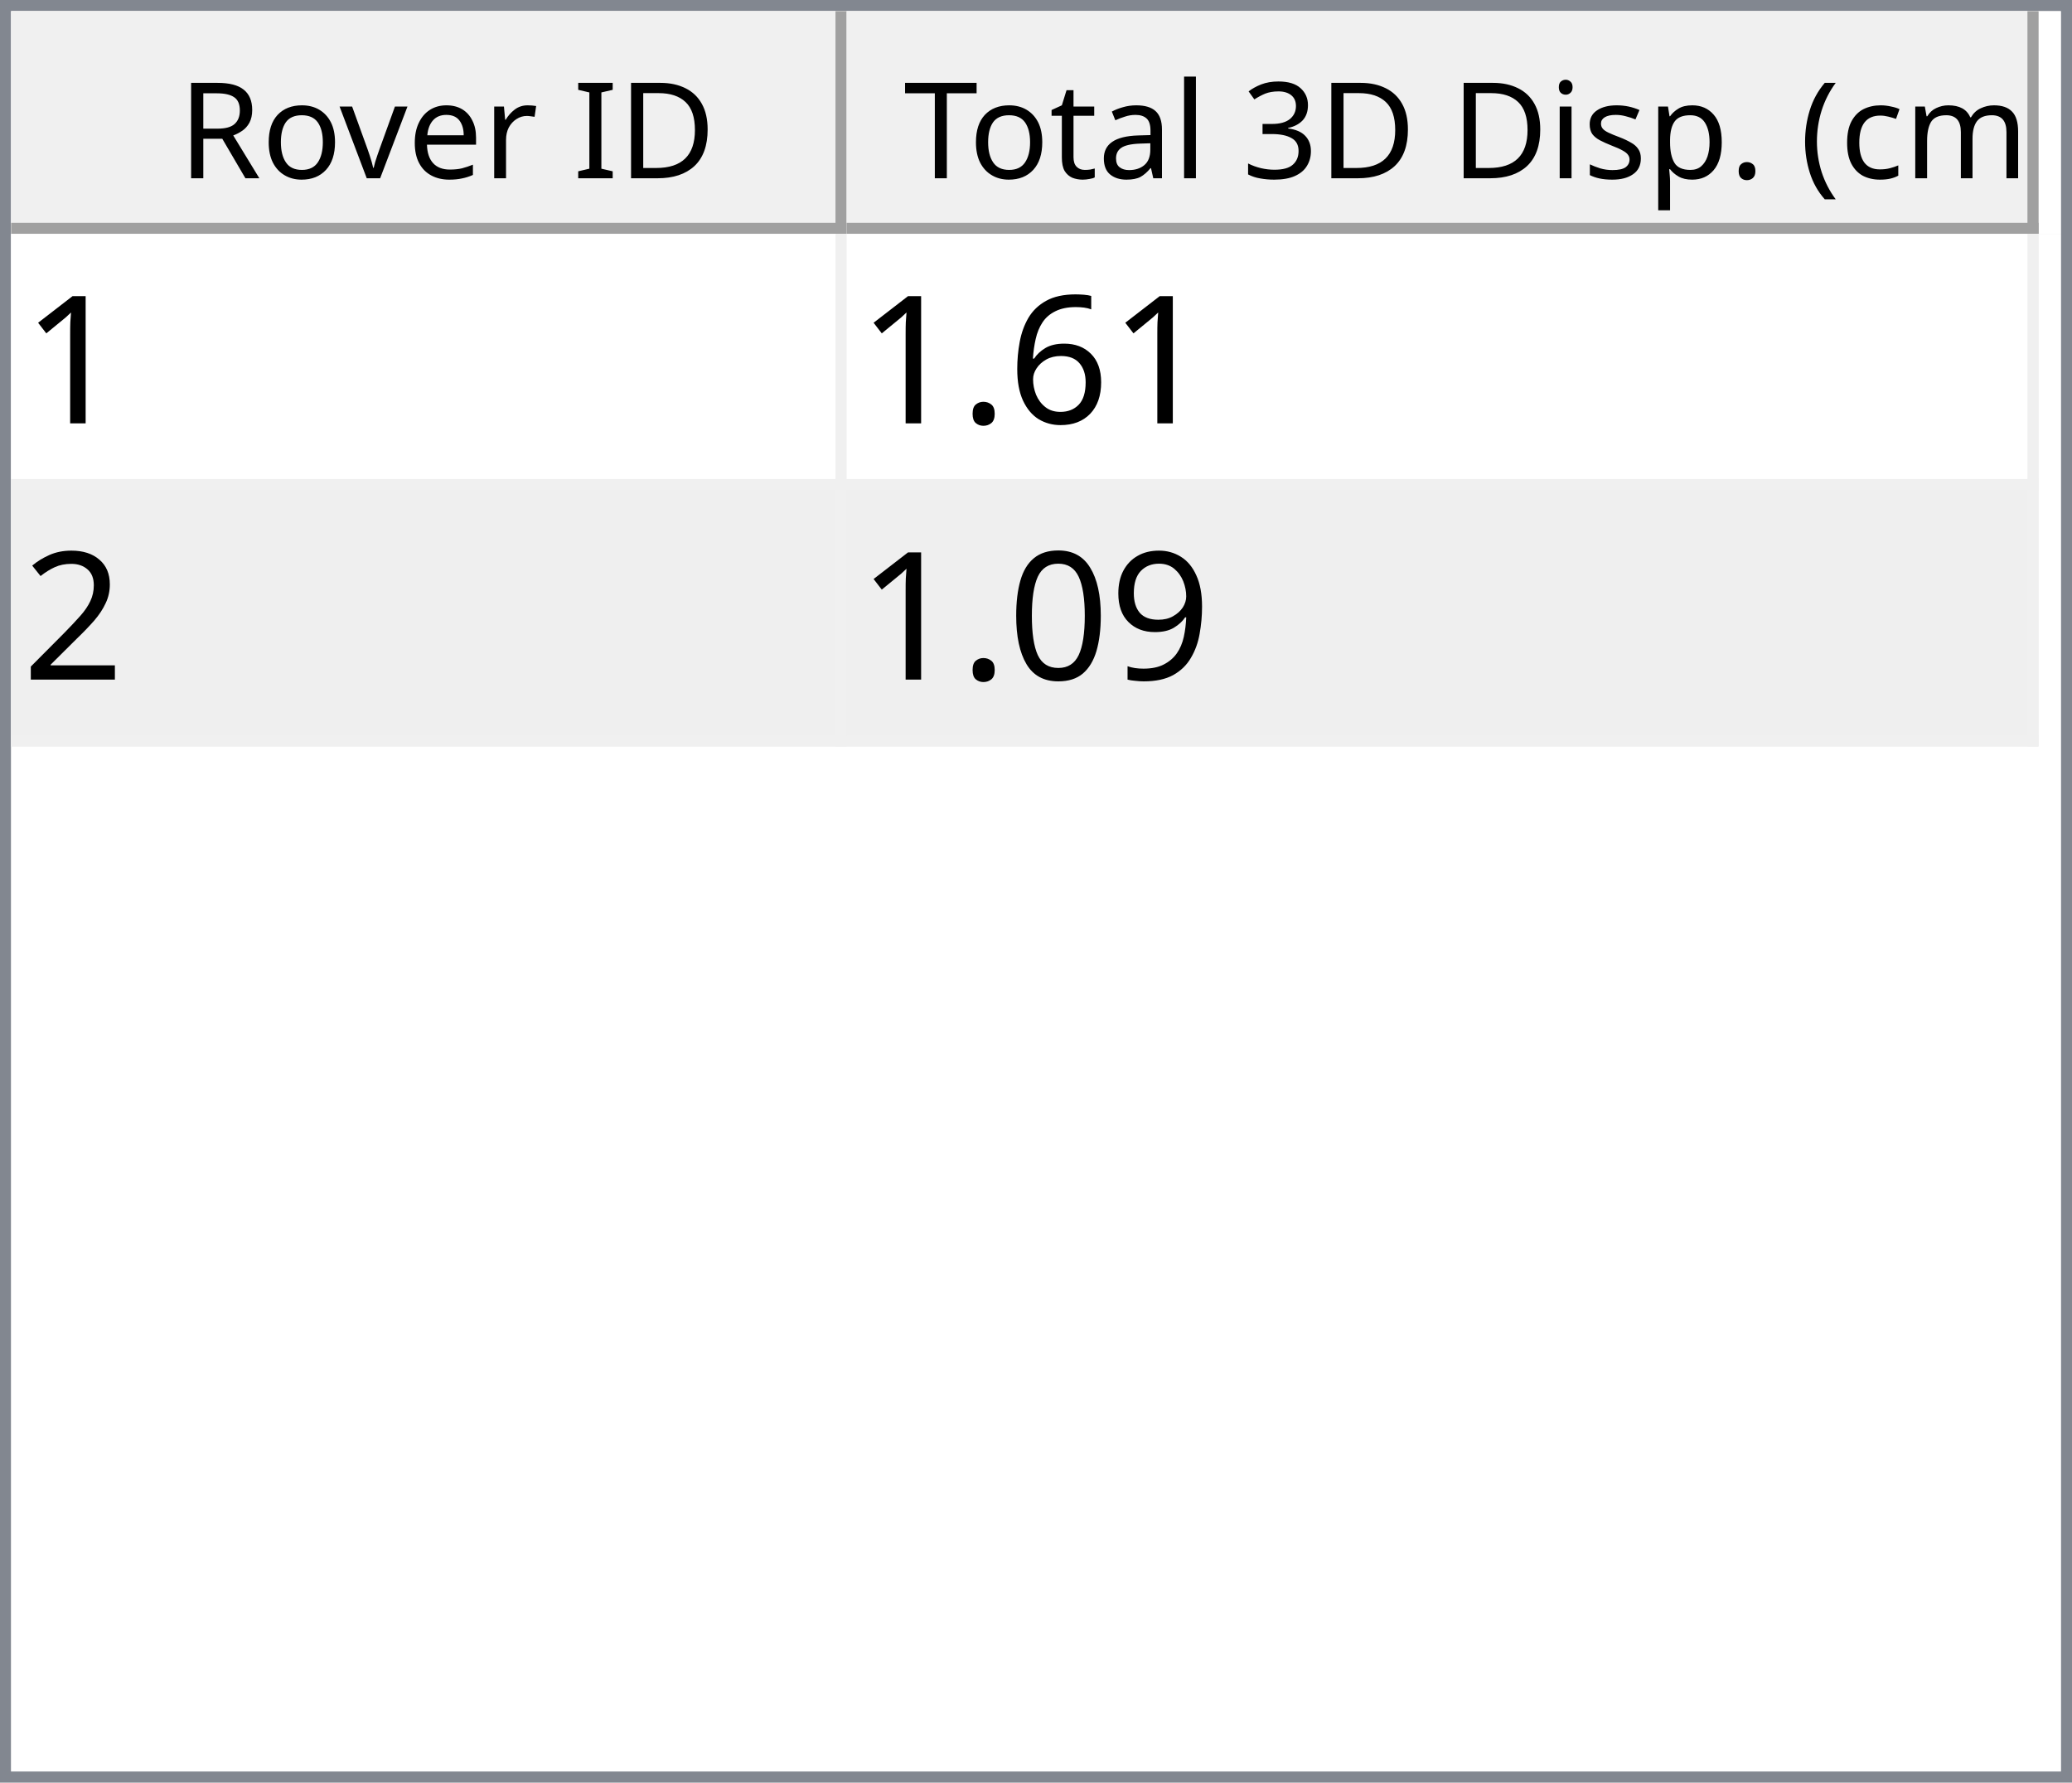
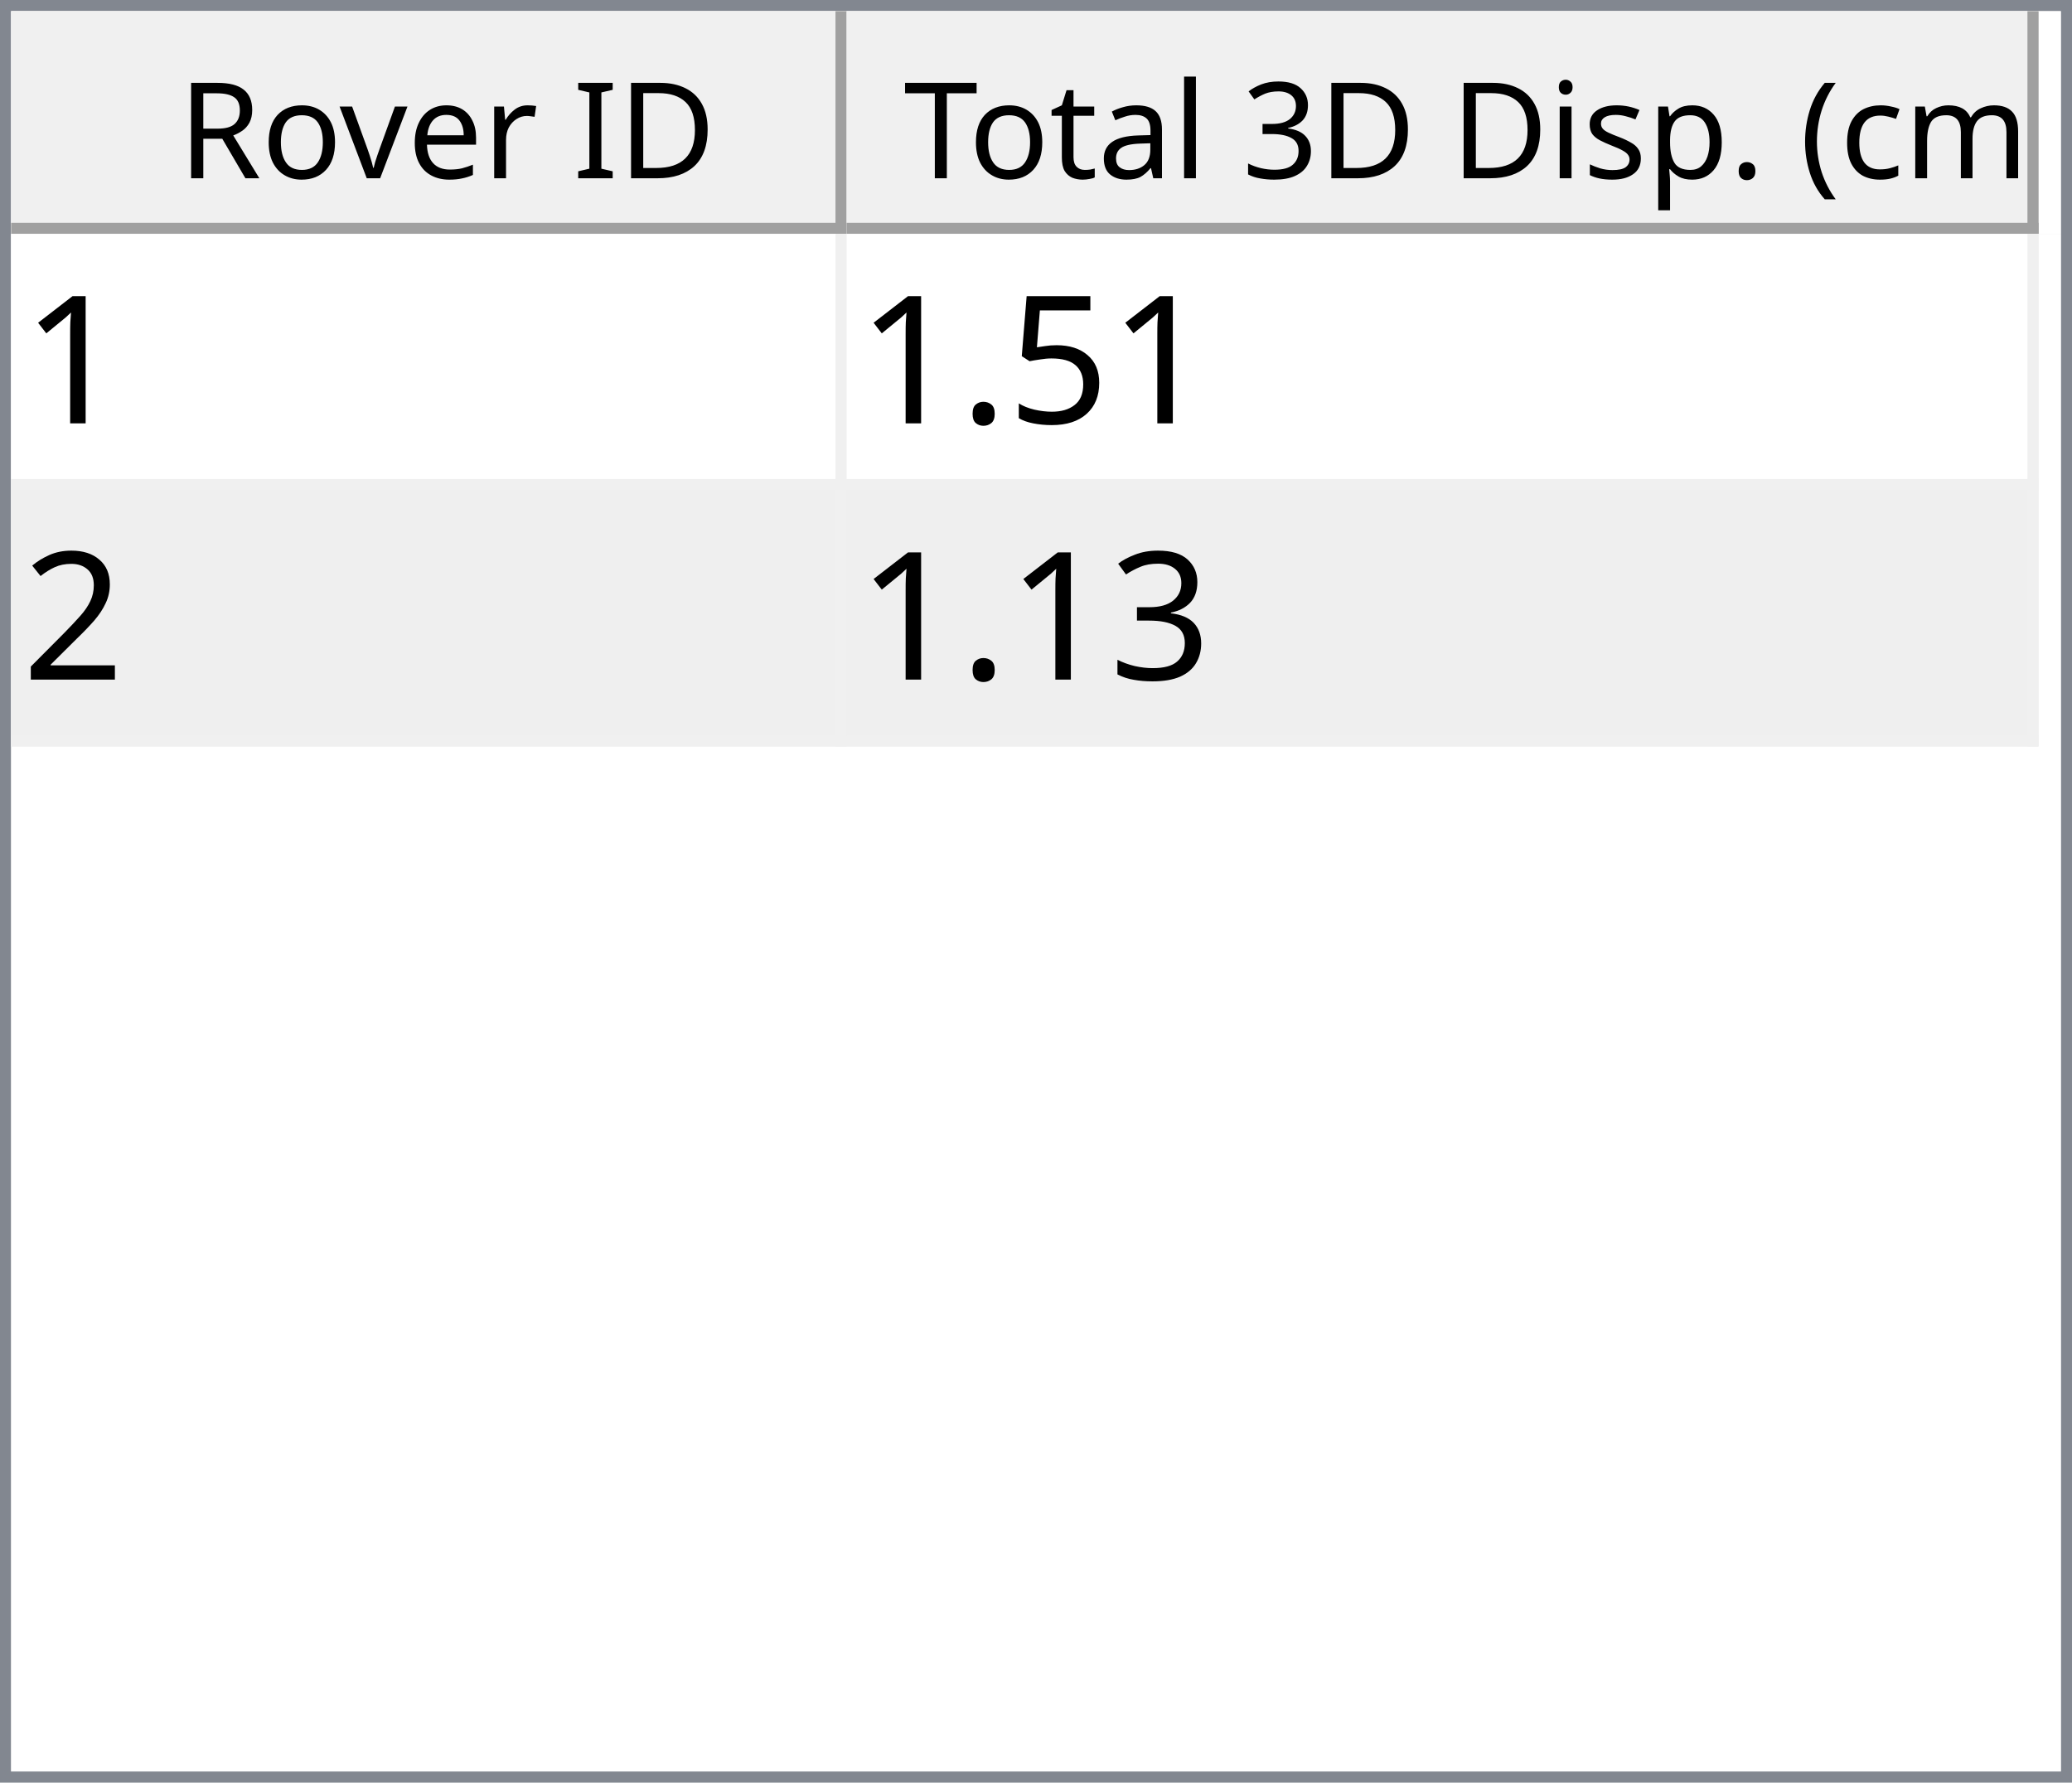
<svg xmlns="http://www.w3.org/2000/svg" style="fill-opacity:1; color-rendering:auto; color-interpolation:auto; text-rendering:auto; stroke:black; stroke-linecap:square; stroke-miterlimit:10; shape-rendering:auto; stroke-opacity:1; fill:black; stroke-dasharray:none; font-weight:normal; stroke-width:1; font-family:'Dialog'; font-style:normal; stroke-linejoin:miter; font-size:12px; stroke-dashoffset:0; image-rendering:auto;" width="186" height="160">
  <defs id="genericDefs" />
  <g>
    <defs id="defs1">
      <clipPath clipPathUnits="userSpaceOnUse" id="clipPath1">
        <path d="M0 0 L186 0 L186 160 L0 160 L0 0 Z" />
      </clipPath>
      <clipPath clipPathUnits="userSpaceOnUse" id="clipPath2">
        <path d="M0 0 L0 160 L186 160 L186 0 Z" />
      </clipPath>
      <clipPath clipPathUnits="userSpaceOnUse" id="clipPath3">
        <path d="M0 0 L0 20 L184 20 L184 0 Z" />
      </clipPath>
      <clipPath clipPathUnits="userSpaceOnUse" id="clipPath4">
        <path d="M0 0 L0 20 L75 20 L75 0 Z" />
      </clipPath>
      <clipPath clipPathUnits="userSpaceOnUse" id="clipPath5">
        <path d="M1 1 L1 19 L74 19 L74 1 Z" />
      </clipPath>
      <clipPath clipPathUnits="userSpaceOnUse" id="clipPath6">
        <path d="M0 0 L0 18 L73 18 L73 0 Z" />
      </clipPath>
      <clipPath clipPathUnits="userSpaceOnUse" id="clipPath7">
        <path d="M-0.5 -0.5 L-0.5 19.5 L74.5 19.5 L74.5 -0.5 Z" />
      </clipPath>
      <clipPath clipPathUnits="userSpaceOnUse" id="clipPath8">
        <path d="M0 0 L0 20 L107 20 L107 0 Z" />
      </clipPath>
      <clipPath clipPathUnits="userSpaceOnUse" id="clipPath9">
        <path d="M1 1 L1 19 L106 19 L106 1 Z" />
      </clipPath>
      <clipPath clipPathUnits="userSpaceOnUse" id="clipPath10">
        <path d="M0 0 L0 18 L105 18 L105 0 Z" />
      </clipPath>
      <clipPath clipPathUnits="userSpaceOnUse" id="clipPath11">
        <path d="M-0.5 -0.5 L-0.5 19.5 L106.5 19.5 L106.5 -0.5 Z" />
      </clipPath>
      <clipPath clipPathUnits="userSpaceOnUse" id="clipPath12">
        <path d="M0 0 L0 138 L184 138 L184 0 Z" />
      </clipPath>
      <clipPath clipPathUnits="userSpaceOnUse" id="clipPath13">
        <path d="M0 0 L0 46 L182 46 L182 0 Z" />
      </clipPath>
      <clipPath clipPathUnits="userSpaceOnUse" id="clipPath14">
        <path d="M-0.5 -0.5 L-0.5 45.5 L181.5 45.5 L181.5 -0.5 Z" />
      </clipPath>
      <clipPath clipPathUnits="userSpaceOnUse" id="clipPath15">
        <path d="M0 0 L0 22 L74 22 L74 0 Z" />
      </clipPath>
      <clipPath clipPathUnits="userSpaceOnUse" id="clipPath16">
        <path d="M0 0 L0 22 L106 22 L106 0 Z" />
      </clipPath>
      <font horiz-adv-x="64.551" id="font1">
        <font-face ascent="107.91" descent="25.098" units-per-em="100" style="font-style:normal; font-family:Segoe UI; font-weight:normal;" />
        <missing-glyph horiz-adv-x="64.551" d="M8.109 0 L8.109 68.266 L56.453 68.266 L56.453 0 L8.109 0 ZM15.328 7.234 L49.219 7.234 L49.219 61.031 L15.328 61.031 L15.328 7.234 Z" />
        <glyph unicode="D" horiz-adv-x="70.117" d="M9.188 0 L9.188 70.016 L28.516 70.016 Q65.531 70.016 65.531 35.891 Q65.531 19.672 55.25 9.836 Q44.969 0 27.734 0 L9.188 0 ZM17.391 62.594 L17.391 7.422 L27.828 7.422 Q41.609 7.422 49.273 14.797 Q56.938 22.172 56.938 35.688 Q56.938 62.594 28.328 62.594 L17.391 62.594 Z" />
        <glyph unicode="I" horiz-adv-x="26.611" d="M17.391 0 L9.188 0 L9.188 70.016 L17.391 70.016 L17.391 0 Z" />
        <glyph unicode=" " horiz-adv-x="27.393" d="" />
        <glyph unicode="r" horiz-adv-x="34.766" d="M34.188 41.891 Q32.078 43.5 28.125 43.5 Q23 43.5 19.555 38.672 Q16.109 33.844 16.109 25.484 L16.109 0 L8.109 0 L8.109 50 L16.109 50 L16.109 39.703 L16.312 39.703 Q18.016 44.969 21.531 47.922 Q25.047 50.875 29.391 50.875 Q32.516 50.875 34.188 50.203 L34.188 41.891 Z" />
        <glyph unicode="e" horiz-adv-x="52.295" d="M48.297 23 L12.984 23 Q13.188 14.656 17.484 10.109 Q21.781 5.562 29.297 5.562 Q37.75 5.562 44.828 11.141 L44.828 3.609 Q38.234 -1.172 27.391 -1.172 Q16.797 -1.172 10.742 5.641 Q4.688 12.453 4.688 24.812 Q4.688 36.469 11.305 43.82 Q17.922 51.172 27.734 51.172 Q37.547 51.172 42.922 44.828 Q48.297 38.484 48.297 27.203 L48.297 23 ZM40.094 29.781 Q40.047 36.719 36.75 40.578 Q33.453 44.438 27.594 44.438 Q21.922 44.438 17.969 40.383 Q14.016 36.328 13.094 29.781 L40.094 29.781 Z" />
        <glyph unicode="v" horiz-adv-x="47.9" d="M47.406 50 L27.484 0 L19.625 0 L0.688 50 L9.469 50 L22.172 13.672 Q23.578 9.672 23.922 6.688 L24.125 6.688 Q24.609 10.453 25.688 13.484 L38.969 50 L47.406 50 Z" />
        <glyph unicode="o" horiz-adv-x="58.594" d="M29 -1.172 Q17.922 -1.172 11.305 5.836 Q4.688 12.844 4.688 24.422 Q4.688 37.016 11.57 44.094 Q18.453 51.172 30.172 51.172 Q41.359 51.172 47.633 44.289 Q53.906 37.406 53.906 25.203 Q53.906 13.234 47.141 6.031 Q40.375 -1.172 29 -1.172 ZM29.594 44.438 Q21.875 44.438 17.383 39.188 Q12.891 33.938 12.891 24.703 Q12.891 15.828 17.43 10.695 Q21.969 5.562 29.594 5.562 Q37.359 5.562 41.531 10.594 Q45.703 15.625 45.703 24.906 Q45.703 34.281 41.531 39.359 Q37.359 44.438 29.594 44.438 Z" />
        <glyph unicode="R" horiz-adv-x="59.814" d="M59.375 0 L49.609 0 L37.891 19.625 Q36.281 22.359 34.766 24.289 Q33.25 26.219 31.664 27.438 Q30.078 28.656 28.25 29.219 Q26.422 29.781 24.125 29.781 L17.391 29.781 L17.391 0 L9.188 0 L9.188 70.016 L30.078 70.016 Q34.672 70.016 38.555 68.867 Q42.438 67.719 45.289 65.375 Q48.141 63.031 49.758 59.547 Q51.375 56.062 51.375 51.375 Q51.375 47.703 50.273 44.656 Q49.172 41.609 47.148 39.211 Q45.125 36.812 42.266 35.133 Q39.406 33.453 35.844 32.516 L35.844 32.328 Q37.594 31.547 38.891 30.547 Q40.188 29.547 41.359 28.18 Q42.531 26.812 43.68 25.078 Q44.828 23.344 46.234 21.047 L59.375 0 ZM17.391 62.594 L17.391 37.203 L28.516 37.203 Q31.594 37.203 34.203 38.133 Q36.812 39.062 38.719 40.797 Q40.625 42.531 41.703 45.047 Q42.781 47.562 42.781 50.688 Q42.781 56.297 39.141 59.445 Q35.5 62.594 28.609 62.594 L17.391 62.594 Z" />
        <glyph unicode=")" horiz-adv-x="30.176" d="M8.297 -15.922 L1.172 -15.922 Q16.406 2.344 16.406 26.812 Q16.406 51.469 1.078 70.016 L8.297 70.016 Q23.531 52.156 23.531 26.703 Q23.531 1.375 8.297 -15.922 Z" />
        <glyph unicode="m" horiz-adv-x="86.133" d="M79.109 0 L71.094 0 L71.094 28.719 Q71.094 37.016 68.531 40.727 Q65.969 44.438 59.906 44.438 Q54.781 44.438 51.195 39.75 Q47.609 35.062 47.609 28.516 L47.609 0 L39.594 0 L39.594 29.688 Q39.594 44.438 28.219 44.438 Q22.953 44.438 19.531 40.016 Q16.109 35.594 16.109 28.516 L16.109 0 L8.109 0 L8.109 50 L16.109 50 L16.109 42.094 L16.312 42.094 Q21.625 51.172 31.844 51.172 Q36.969 51.172 40.773 48.312 Q44.578 45.453 46 40.828 Q51.562 51.172 62.594 51.172 Q79.109 51.172 79.109 30.812 L79.109 0 Z" />
        <glyph unicode="c" horiz-adv-x="46.191" d="M42.188 2.297 Q36.422 -1.172 28.516 -1.172 Q17.828 -1.172 11.258 5.789 Q4.688 12.75 4.688 23.828 Q4.688 36.188 11.766 43.68 Q18.844 51.172 30.672 51.172 Q37.25 51.172 42.281 48.734 L42.281 40.531 Q36.719 44.438 30.375 44.438 Q22.703 44.438 17.797 38.945 Q12.891 33.453 12.891 24.516 Q12.891 15.719 17.508 10.641 Q22.125 5.562 29.891 5.562 Q36.422 5.562 42.188 9.906 L42.188 2.297 Z" />
        <glyph unicode="(" horiz-adv-x="30.176" d="M29.109 -15.922 L21.969 -15.922 Q6.844 1.375 6.844 26.703 Q6.844 52.156 21.969 70.016 L29.203 70.016 Q13.875 51.469 13.875 26.812 Q13.875 2.344 29.109 -15.922 Z" />
        <glyph unicode="." horiz-adv-x="21.68" d="M10.891 -1.078 Q8.641 -1.078 7.055 0.539 Q5.469 2.156 5.469 4.391 Q5.469 6.641 7.055 8.273 Q8.641 9.906 10.891 9.906 Q13.188 9.906 14.797 8.273 Q16.406 6.641 16.406 4.391 Q16.406 2.156 14.797 0.539 Q13.188 -1.078 10.891 -1.078 Z" />
        <glyph unicode="p" horiz-adv-x="58.789" d="M16.312 7.234 L16.109 7.234 L16.109 -23 L8.109 -23 L8.109 50 L16.109 50 L16.109 41.219 L16.312 41.219 Q22.219 51.172 33.594 51.172 Q43.266 51.172 48.688 44.461 Q54.109 37.75 54.109 26.469 Q54.109 13.922 48 6.375 Q41.891 -1.172 31.297 -1.172 Q21.578 -1.172 16.312 7.234 ZM16.109 27.391 L16.109 20.406 Q16.109 14.203 20.141 9.883 Q24.172 5.562 30.375 5.562 Q37.641 5.562 41.773 11.133 Q45.906 16.703 45.906 26.609 Q45.906 34.969 42.047 39.703 Q38.188 44.438 31.594 44.438 Q24.609 44.438 20.359 39.578 Q16.109 34.719 16.109 27.391 Z" />
        <glyph unicode="s" horiz-adv-x="42.432" d="M5.078 1.812 L5.078 10.406 Q11.625 5.562 19.484 5.562 Q30.031 5.562 30.031 12.594 Q30.031 14.594 29.125 15.992 Q28.219 17.391 26.68 18.461 Q25.141 19.531 23.07 20.383 Q21 21.234 18.609 22.172 Q15.281 23.484 12.766 24.828 Q10.25 26.172 8.57 27.859 Q6.891 29.547 6.031 31.695 Q5.172 33.844 5.172 36.719 Q5.172 40.234 6.789 42.945 Q8.406 45.656 11.086 47.484 Q13.766 49.312 17.211 50.242 Q20.656 51.172 24.312 51.172 Q30.812 51.172 35.938 48.922 L35.938 40.828 Q30.422 44.438 23.25 44.438 Q21 44.438 19.195 43.922 Q17.391 43.406 16.094 42.477 Q14.797 41.547 14.086 40.258 Q13.375 38.969 13.375 37.406 Q13.375 35.453 14.086 34.133 Q14.797 32.812 16.164 31.789 Q17.531 30.766 19.484 29.938 Q21.438 29.109 23.922 28.125 Q27.25 26.859 29.883 25.516 Q32.516 24.172 34.375 22.484 Q36.234 20.797 37.234 18.602 Q38.234 16.406 38.234 13.375 Q38.234 9.672 36.602 6.938 Q34.969 4.203 32.234 2.398 Q29.5 0.594 25.93 -0.289 Q22.359 -1.172 18.453 -1.172 Q10.75 -1.172 5.078 1.812 Z" />
        <glyph unicode="i" horiz-adv-x="24.219" d="M12.203 62.703 Q10.062 62.703 8.547 64.164 Q7.031 65.625 7.031 67.875 Q7.031 70.125 8.547 71.609 Q10.062 73.094 12.203 73.094 Q14.406 73.094 15.945 71.609 Q17.484 70.125 17.484 67.875 Q17.484 65.719 15.945 64.211 Q14.406 62.703 12.203 62.703 ZM16.109 0 L8.109 0 L8.109 50 L16.109 50 L16.109 0 Z" />
        <glyph unicode="3" horiz-adv-x="53.906" d="M46.531 19.828 Q46.531 15.094 44.75 11.211 Q42.969 7.328 39.719 4.57 Q36.469 1.812 31.93 0.297 Q27.391 -1.219 21.922 -1.219 Q11.922 -1.219 6 2.594 L6 11.188 Q13.094 5.609 22.219 5.609 Q25.875 5.609 28.828 6.539 Q31.781 7.469 33.906 9.227 Q36.031 10.984 37.18 13.477 Q38.328 15.969 38.328 19.094 Q38.328 32.812 18.797 32.812 L12.984 32.812 L12.984 39.594 L18.5 39.594 Q35.797 39.594 35.797 52.484 Q35.797 64.406 22.609 64.406 Q15.188 64.406 8.688 59.422 L8.688 67.188 Q15.375 71.188 24.609 71.188 Q29 71.188 32.57 69.969 Q36.141 68.75 38.68 66.555 Q41.219 64.359 42.609 61.281 Q44 58.203 44 54.5 Q44 40.672 30.031 36.719 L30.031 36.531 Q33.594 36.141 36.625 34.797 Q39.656 33.453 41.852 31.305 Q44.047 29.156 45.289 26.25 Q46.531 23.344 46.531 19.828 Z" />
        <glyph unicode="l" horiz-adv-x="24.219" d="M16.109 0 L8.109 0 L8.109 74.031 L16.109 74.031 L16.109 0 Z" />
        <glyph unicode="a" horiz-adv-x="50.879" d="M43.891 0 L35.891 0 L35.891 7.812 L35.688 7.812 Q30.469 -1.172 20.312 -1.172 Q12.844 -1.172 8.617 2.781 Q4.391 6.734 4.391 13.281 Q4.391 27.297 20.906 29.594 L35.891 31.688 Q35.891 44.438 25.594 44.438 Q16.547 44.438 9.281 38.281 L9.281 46.484 Q16.656 51.172 26.266 51.172 Q43.891 51.172 43.891 32.516 L43.891 0 ZM35.891 25.297 L23.828 23.641 Q18.266 22.859 15.43 20.875 Q12.594 18.891 12.594 13.875 Q12.594 10.203 15.211 7.883 Q17.828 5.562 22.172 5.562 Q28.125 5.562 32.008 9.742 Q35.891 13.922 35.891 20.312 L35.891 25.297 Z" />
        <glyph unicode="t" horiz-adv-x="33.887" d="M31.297 0.484 Q28.469 -1.078 23.828 -1.078 Q10.688 -1.078 10.688 13.578 L10.688 43.172 L2.094 43.172 L2.094 50 L10.688 50 L10.688 62.203 L18.703 64.797 L18.703 50 L31.297 50 L31.297 43.172 L18.703 43.172 L18.703 14.984 Q18.703 9.969 20.414 7.82 Q22.125 5.672 26.078 5.672 Q29.109 5.672 31.297 7.328 L31.297 0.484 Z" />
        <glyph unicode="T" horiz-adv-x="52.393" d="M50.594 62.594 L30.375 62.594 L30.375 0 L22.172 0 L22.172 62.594 L2 62.594 L2 70.016 L50.594 70.016 L50.594 62.594 Z" />
      </font>
      <font horiz-adv-x="75.0" id="font2">
        <font-face ascent="100.537" descent="21.973" units-per-em="100" style="font-style:normal; font-family:sans-serif; font-weight:normal;" />
        <missing-glyph horiz-adv-x="75.0" d="M12.5 0 L12.5 62.5 L62.5 62.5 L62.5 0 L12.5 0 ZM14.062 1.562 L60.938 1.562 L60.938 60.938 L14.062 60.938 L14.062 1.562 Z" />
        <glyph unicode="1" horiz-adv-x="55.615" d="M37.25 0 L28.469 0 L28.469 56 Q25.297 52.984 20.141 49.953 Q14.984 46.922 10.891 45.406 L10.891 53.906 Q18.266 57.375 23.781 62.305 Q29.297 67.234 31.594 71.875 L37.25 71.875 L37.25 0 Z" />
-         <glyph unicode="6" horiz-adv-x="55.615" d="M49.75 54.047 L41.016 53.375 Q39.844 58.547 37.703 60.891 Q34.125 64.656 28.906 64.656 Q24.703 64.656 21.531 62.312 Q17.391 59.281 14.992 53.469 Q12.594 47.656 12.5 36.922 Q15.672 41.75 20.266 44.094 Q24.859 46.438 29.891 46.438 Q38.672 46.438 44.852 39.969 Q51.031 33.5 51.031 23.25 Q51.031 16.5 48.125 10.719 Q45.219 4.938 40.141 1.859 Q35.062 -1.219 28.609 -1.219 Q17.625 -1.219 10.695 6.859 Q3.766 14.938 3.766 33.5 Q3.766 54.25 11.422 63.672 Q18.109 71.875 29.438 71.875 Q37.891 71.875 43.289 67.141 Q48.688 62.406 49.75 54.047 ZM13.875 23.188 Q13.875 18.656 15.797 14.508 Q17.719 10.359 21.188 8.18 Q24.656 6 28.469 6 Q34.031 6 38.039 10.492 Q42.047 14.984 42.047 22.703 Q42.047 30.125 38.086 34.398 Q34.125 38.672 28.125 38.672 Q22.172 38.672 18.023 34.398 Q13.875 30.125 13.875 23.188 Z" />
+         <glyph unicode="5" horiz-adv-x="55.615" d="M4.156 18.75 L13.375 19.531 Q14.406 12.797 18.141 9.398 Q21.875 6 27.156 6 Q33.5 6 37.891 10.789 Q42.281 15.578 42.281 23.484 Q42.281 31 38.062 35.352 Q33.844 39.703 27 39.703 Q22.75 39.703 19.336 37.773 Q15.922 35.844 13.969 32.766 L5.719 33.844 L12.641 70.609 L48.25 70.609 L48.25 62.203 L19.672 62.203 L15.828 42.969 Q22.266 47.469 29.344 47.469 Q38.719 47.469 45.164 40.969 Q51.609 34.469 51.609 24.266 Q51.609 14.547 45.953 7.469 Q39.062 -1.219 27.156 -1.219 Q17.391 -1.219 11.211 4.25 Q5.031 9.719 4.156 18.75 Z" />
        <glyph unicode="." horiz-adv-x="27.783" d="M9.078 0 L9.078 10.016 L19.094 10.016 L19.094 0 L9.078 0 Z" />
        <glyph unicode="2" horiz-adv-x="55.615" d="M50.344 8.453 L50.344 0 L3.031 0 Q2.938 3.172 4.047 6.109 Q5.859 10.938 9.836 15.625 Q13.812 20.312 21.344 26.469 Q33.016 36.031 37.117 41.625 Q41.219 47.219 41.219 52.203 Q41.219 57.422 37.477 61.008 Q33.734 64.594 27.734 64.594 Q21.391 64.594 17.578 60.789 Q13.766 56.984 13.719 50.25 L4.688 51.172 Q5.609 61.281 11.664 66.578 Q17.719 71.875 27.938 71.875 Q38.234 71.875 44.242 66.164 Q50.25 60.453 50.25 52 Q50.25 47.703 48.492 43.555 Q46.734 39.406 42.656 34.812 Q38.578 30.219 29.109 22.219 Q21.188 15.578 18.945 13.211 Q16.703 10.844 15.234 8.453 L50.344 8.453 Z" />
-         <glyph unicode="9" horiz-adv-x="55.615" d="M5.469 16.547 L13.922 17.328 Q14.984 11.375 18.016 8.688 Q21.047 6 25.781 6 Q29.828 6 32.883 7.859 Q35.938 9.719 37.891 12.82 Q39.844 15.922 41.164 21.195 Q42.484 26.469 42.484 31.938 Q42.484 32.516 42.438 33.688 Q39.797 29.5 35.234 26.883 Q30.672 24.266 25.344 24.266 Q16.453 24.266 10.305 30.711 Q4.156 37.156 4.156 47.703 Q4.156 58.594 10.578 65.234 Q17 71.875 26.656 71.875 Q33.641 71.875 39.43 68.117 Q45.219 64.359 48.219 57.398 Q51.219 50.438 51.219 37.25 Q51.219 23.531 48.242 15.406 Q45.266 7.281 39.383 3.031 Q33.5 -1.219 25.594 -1.219 Q17.188 -1.219 11.867 3.445 Q6.547 8.109 5.469 16.547 ZM41.453 48.141 Q41.453 55.719 37.43 60.156 Q33.406 64.594 27.734 64.594 Q21.875 64.594 17.531 59.812 Q13.188 55.031 13.188 47.406 Q13.188 40.578 17.312 36.305 Q21.438 32.031 27.484 32.031 Q33.594 32.031 37.523 36.305 Q41.453 40.578 41.453 48.141 Z" />
-         <glyph unicode="0" horiz-adv-x="55.615" d="M4.156 35.297 Q4.156 48 6.766 55.742 Q9.375 63.484 14.523 67.68 Q19.672 71.875 27.484 71.875 Q33.25 71.875 37.594 69.555 Q41.938 67.234 44.773 62.867 Q47.609 58.5 49.219 52.227 Q50.828 45.953 50.828 35.297 Q50.828 22.703 48.242 14.969 Q45.656 7.234 40.508 3.008 Q35.359 -1.219 27.484 -1.219 Q17.141 -1.219 11.234 6.203 Q4.156 15.141 4.156 35.297 ZM13.188 35.297 Q13.188 17.672 17.312 11.836 Q21.438 6 27.484 6 Q33.547 6 37.672 11.859 Q41.797 17.719 41.797 35.297 Q41.797 52.984 37.672 58.789 Q33.547 64.594 27.391 64.594 Q21.344 64.594 17.719 59.469 Q13.188 52.938 13.188 35.297 Z" />
+         <glyph unicode="3" horiz-adv-x="55.615" d="M4.203 18.891 L12.984 20.062 Q14.5 12.594 18.141 9.297 Q21.781 6 27 6 Q33.203 6 37.477 10.297 Q41.75 14.594 41.75 20.953 Q41.75 27 37.797 30.93 Q33.844 34.859 27.734 34.859 Q25.25 34.859 21.531 33.891 L22.516 41.609 Q23.391 41.5 23.922 41.5 Q29.547 41.5 34.039 44.43 Q38.531 47.359 38.531 53.469 Q38.531 58.297 35.258 61.477 Q31.984 64.656 26.812 64.656 Q21.688 64.656 18.266 61.43 Q14.844 58.203 13.875 51.766 L5.078 53.328 Q6.688 62.156 12.398 67.016 Q18.109 71.875 26.609 71.875 Q32.469 71.875 37.398 69.359 Q42.328 66.844 44.945 62.5 Q47.562 58.156 47.562 53.266 Q47.562 48.641 45.07 44.828 Q42.578 41.016 37.703 38.766 Q44.047 37.312 47.562 32.695 Q51.078 28.078 51.078 21.141 Q51.078 11.766 44.242 5.25 Q37.406 -1.266 26.953 -1.266 Q17.531 -1.266 11.305 4.352 Q5.078 9.969 4.203 18.891 Z" />
      </font>
    </defs>
    <g style="fill:white; stroke:white;">
      <rect x="0" y="0" width="186" style="clip-path:url(#clipPath1); stroke:none;" height="160" />
    </g>
    <g style="fill:white; text-rendering:optimizeSpeed; color-rendering:optimizeSpeed; image-rendering:optimizeSpeed; shape-rendering:crispEdges; stroke:white; color-interpolation:sRGB;">
      <rect x="0" width="186" height="160" y="0" style="stroke:none;" />
      <path style="stroke:none;" d="M0 160 L186 160 L186 0 L0 0 Z" />
    </g>
    <g style="fill:rgb(240,240,240); font-family:'Segoe UI'; stroke:rgb(240,240,240);">
      <rect x="0" y="0" width="186" style="clip-path:url(#clipPath2); stroke:none;" height="160" />
    </g>
    <g style="fill:rgb(130,135,144); font-family:'Segoe UI'; stroke:rgb(130,135,144);">
      <path d="M0 0 L186 0 L186 160 L0 160 L0 0 ZM1 1 L185 1 L185 159 L1 159 L1 1 Z" style="fill-rule:evenodd; clip-path:url(#clipPath2); stroke:none;" />
    </g>
    <g style="fill:white; font-family:'Segoe UI'; stroke:white;" transform="translate(1,1)">
      <rect x="0" y="0" width="184" style="clip-path:url(#clipPath3); stroke:none;" height="20" />
    </g>
    <g style="fill:rgb(240,240,240); font-family:'Segoe UI'; stroke:rgb(240,240,240);" transform="translate(1,1)">
      <rect x="0" y="0" width="75" style="clip-path:url(#clipPath4); stroke:none;" height="20" />
    </g>
    <g style="font-family:'Segoe UI';" transform="translate(2,2)">
      <text x="14" xml:space="preserve" y="14" style="clip-path:url(#clipPath6); stroke:none;">Rover ID</text>
    </g>
    <g style="fill:rgb(160,160,160); font-family:'Segoe UI'; stroke:rgb(160,160,160); stroke-linejoin:bevel;" transform="translate(1.5,1.5)">
      <line x1="74" x2="74" y1="0" style="fill:none; clip-path:url(#clipPath7);" y2="19" />
    </g>
    <g style="fill:rgb(160,160,160); font-family:'Segoe UI'; stroke:rgb(160,160,160); stroke-linejoin:bevel;" transform="matrix(1,0,0,1,1,1) translate(0.5,0.5)">
      <line x1="0" x2="74" y1="19" style="fill:none; clip-path:url(#clipPath7);" y2="19" />
    </g>
    <g style="fill:rgb(240,240,240); font-family:'Segoe UI'; stroke:rgb(240,240,240);" transform="translate(76,1)">
      <rect x="0" y="0" width="107" style="clip-path:url(#clipPath8); stroke:none;" height="20" />
    </g>
    <g style="font-family:'Segoe UI';" transform="translate(77,2)">
      <text x="1" xml:space="preserve" y="14" style="clip-path:url(#clipPath10); stroke:none;"> Total 3D Disp. (cm)</text>
    </g>
    <g style="fill:rgb(160,160,160); font-family:'Segoe UI'; stroke:rgb(160,160,160); stroke-linejoin:bevel;" transform="translate(76.5,1.5)">
      <line x1="106" x2="106" y1="0" style="fill:none; clip-path:url(#clipPath11);" y2="19" />
    </g>
    <g style="fill:rgb(160,160,160); font-family:'Segoe UI'; stroke:rgb(160,160,160); stroke-linejoin:bevel;" transform="matrix(1,0,0,1,76,1) translate(0.5,0.5)">
      <line x1="0" x2="106" y1="19" style="fill:none; clip-path:url(#clipPath11);" y2="19" />
    </g>
    <g style="fill:white; font-family:'Segoe UI'; stroke:white;" transform="translate(1,21)">
      <rect x="0" y="0" width="184" style="clip-path:url(#clipPath12); stroke:none;" height="138" />
    </g>
    <g style="fill:rgb(240,240,240); font-size:16px; font-family:sans-serif; stroke:rgb(240,240,240);" transform="translate(1,21)">
      <rect x="0" y="0" width="182" style="clip-path:url(#clipPath13); stroke:none;" height="46" />
      <line transform="translate(0.5,0.5)" x1="0" x2="181" y1="22" style="clip-path:url(#clipPath14); fill:none; stroke-linejoin:bevel;" y2="22" />
    </g>
    <g transform="matrix(1,0,0,1,1,21) translate(0.5,0.5)" style="fill:rgb(240,240,240); font-size:16px; font-family:sans-serif; stroke:rgb(240,240,240); stroke-linejoin:bevel;">
      <line x1="0" x2="181" y1="45" style="fill:none; clip-path:url(#clipPath14);" y2="45" />
    </g>
    <g transform="matrix(1,0,0,1,1,21) translate(0.5,0.5)" style="fill:rgb(240,240,240); font-size:16px; font-family:sans-serif; stroke:rgb(240,240,240); stroke-linejoin:bevel;">
      <line x1="74" x2="74" y1="0" style="fill:none; clip-path:url(#clipPath14);" y2="45" />
    </g>
    <g transform="matrix(1,0,0,1,1,21) translate(0.5,0.5)" style="fill:rgb(240,240,240); font-size:16px; font-family:sans-serif; stroke:rgb(240,240,240); stroke-linejoin:bevel;">
      <line x1="181" x2="181" y1="0" style="fill:none; clip-path:url(#clipPath14);" y2="45" />
    </g>
    <g style="fill:white; font-size:16px; font-family:sans-serif; stroke:white;" transform="matrix(1,0,0,1,1,21)">
      <rect x="0" y="0" width="74" style="clip-path:url(#clipPath15); stroke:none;" height="22" />
      <text x="1" y="17" style="fill:black; clip-path:url(#clipPath15); stroke:none;" xml:space="preserve">1</text>
    </g>
    <g style="fill:white; font-size:16px; font-family:sans-serif; stroke:white;" transform="matrix(1,0,0,1,1,21) translate(75,0)">
      <rect x="0" y="0" width="106" style="clip-path:url(#clipPath16); stroke:none;" height="22" />
-       <text x="1" y="17" style="fill:black; clip-path:url(#clipPath16); stroke:none;" xml:space="preserve">1.61</text>
+       <text x="1" y="17" style="fill:black; clip-path:url(#clipPath16); stroke:none;" xml:space="preserve">1.51</text>
    </g>
    <g style="fill:rgb(239,239,239); font-size:16px; font-family:sans-serif; stroke:rgb(239,239,239);" transform="matrix(1,0,0,1,1,21) translate(0,23)">
      <rect x="0" y="0" width="74" style="clip-path:url(#clipPath15); stroke:none;" height="22" />
      <text x="1" y="17" style="fill:black; clip-path:url(#clipPath15); stroke:none;" xml:space="preserve">2</text>
    </g>
    <g style="fill:rgb(239,239,239); font-size:16px; font-family:sans-serif; stroke:rgb(239,239,239);" transform="matrix(1,0,0,1,1,21) translate(75,23)">
      <rect x="0" y="0" width="106" style="clip-path:url(#clipPath16); stroke:none;" height="22" />
-       <text x="1" y="17" style="fill:black; clip-path:url(#clipPath16); stroke:none;" xml:space="preserve">1.09</text>
+       <text x="1" y="17" style="fill:black; clip-path:url(#clipPath16); stroke:none;" xml:space="preserve">1.13</text>
    </g>
  </g>
</svg>
